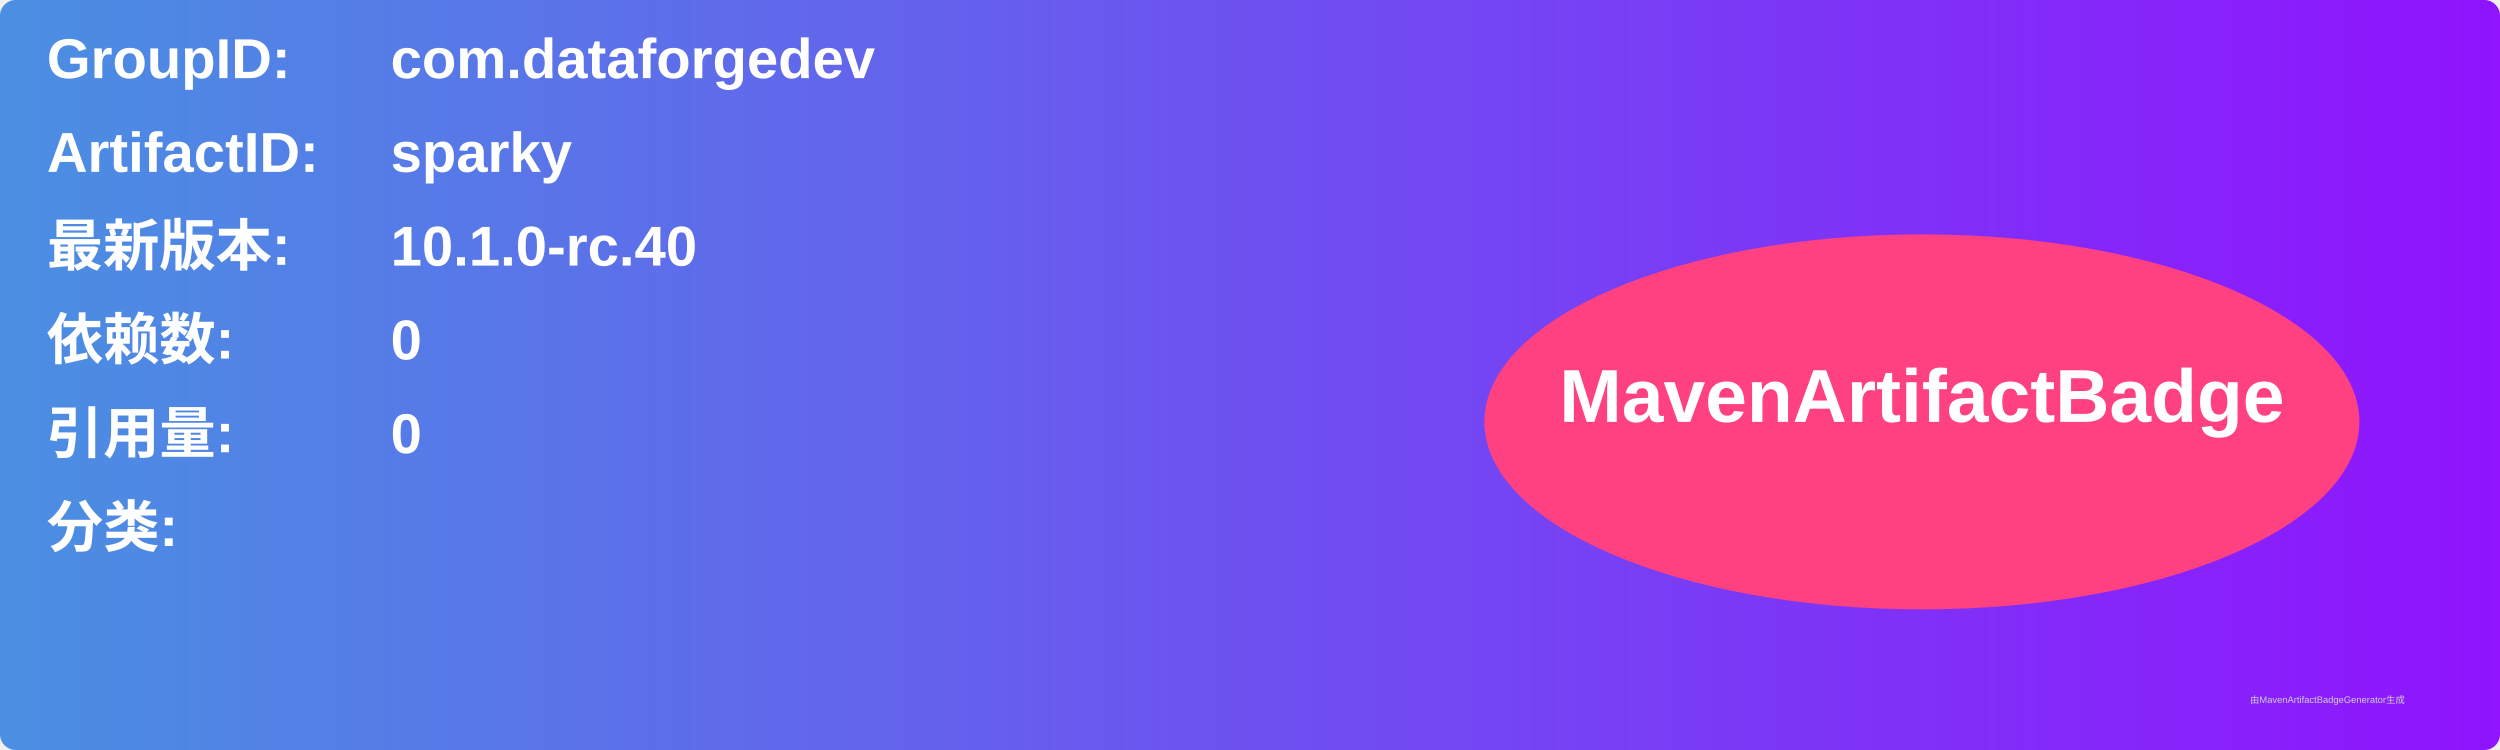
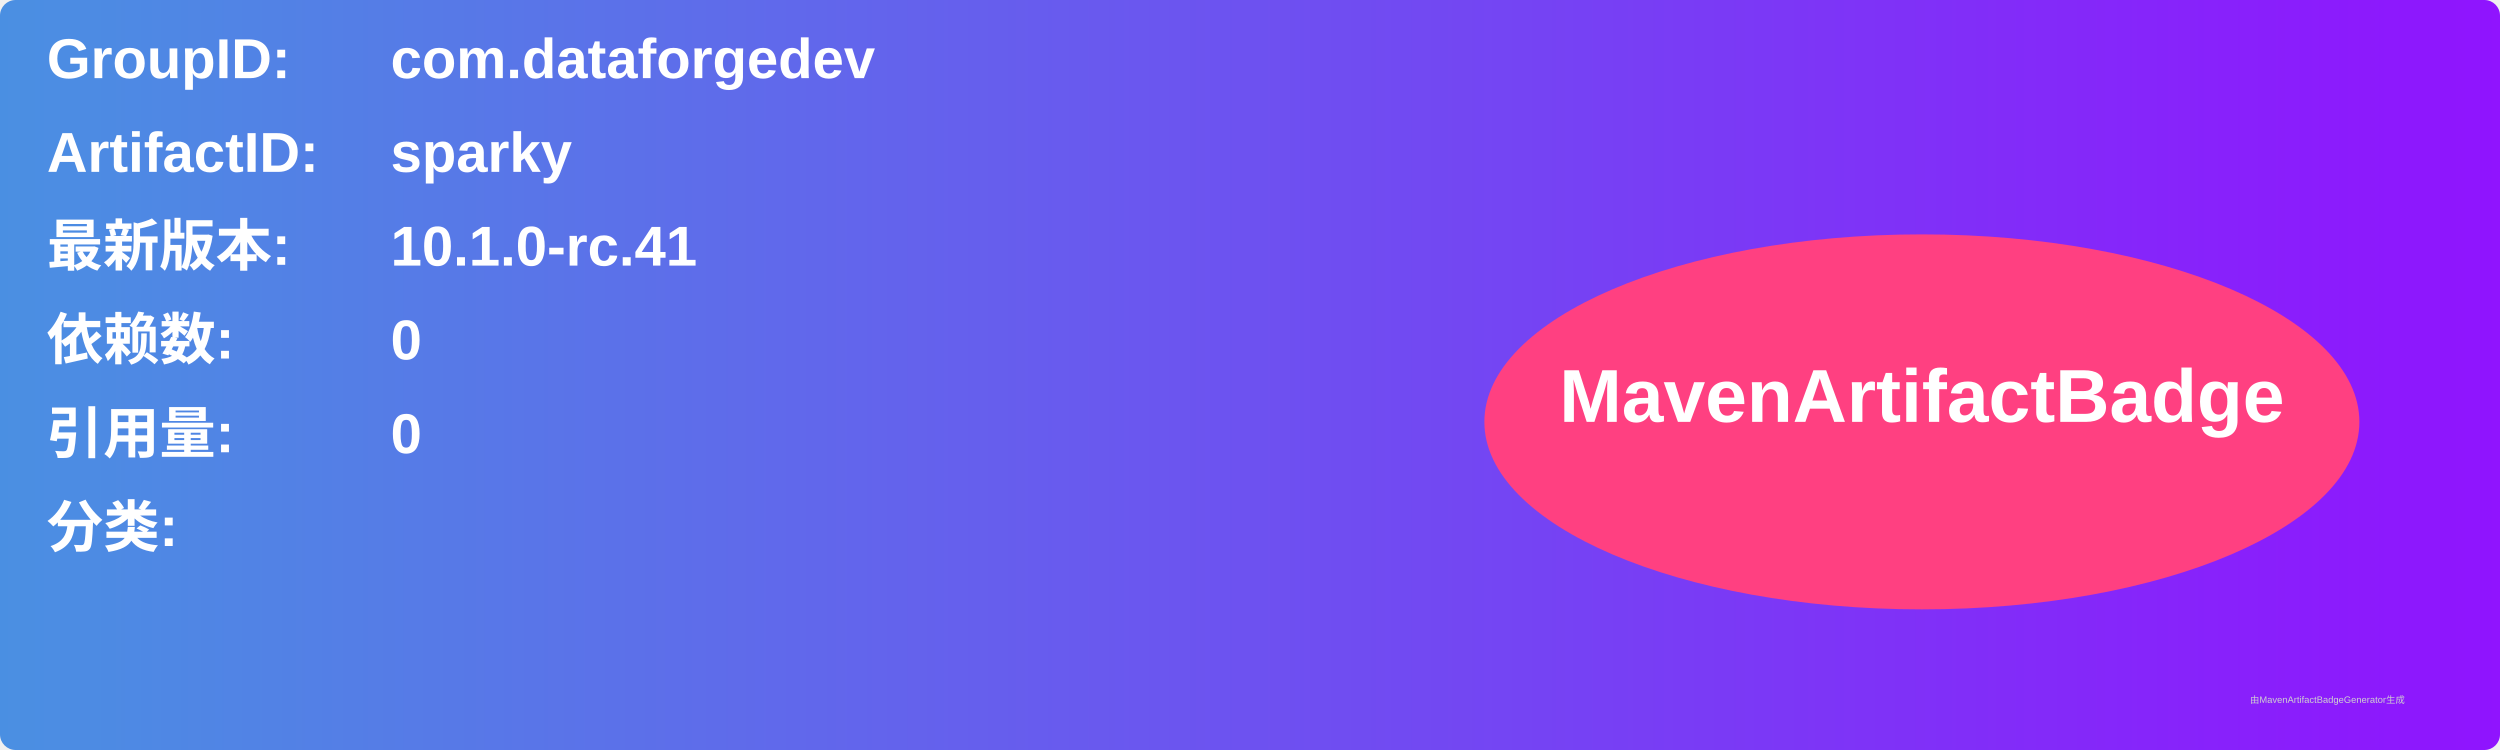
<svg xmlns="http://www.w3.org/2000/svg" width="800" height="240" viewBox="0 0 800 240">
  <linearGradient id="grad" x1="0%" y1="0%" x2="100%" y2="0%">
    <stop offset="0%" stop-color="#4a90e2" />
    <stop offset="100%" stop-color="#9013fe" />
  </linearGradient>
  <rect width="100%" height="100%" rx="5" ry="5" fill="url(#grad)" />
  <g transform="translate(15, 15)">
    <text x="0" y="10" font-family="Arial" font-size="18" fill="white" font-weight="bold" width="260">GroupID:</text>
    <text x="110" y="10" font-family="Arial" font-size="18" fill="white" font-weight="bold" width="460">com.dataforgedev</text>
    <text x="0" y="40" font-family="Arial" font-size="18" fill="white" font-weight="bold" width="260">ArtifactID:</text>
    <text x="110" y="40" font-family="Arial" font-size="18" fill="white" font-weight="bold" width="460">sparky</text>
    <text x="0" y="70" font-family="Arial" font-size="18" fill="white" font-weight="bold">最新版本:</text>
    <text x="110" y="70" font-family="Arial" font-size="18" fill="white" font-weight="bold">
-       <tspan font-weight="bold">10.1.0-rc.40</tspan>
+       <tspan font-weight="bold">10.1.0-rc.41</tspan>
    </text>
    <text x="0" y="100" font-family="Arial" font-size="18" fill="white" font-weight="bold">依赖数: </text>
    <text x="110" y="100" font-family="Arial" font-size="18" fill="white">
      <tspan font-weight="bold">0</tspan>
    </text>
    <text x="0" y="130" font-family="Arial" font-size="18" fill="white" font-weight="bold">引用量: </text>
    <text x="110" y="130" font-family="Arial" font-size="18" fill="white">
      <tspan font-weight="bold">0</tspan>
    </text>
    <text x="0" y="160" font-family="Arial" font-size="18" fill="white" font-weight="bold">分类:</text>
    <text x="10" y="190" font-family="Arial" font-size="10" fill="white">
      <tspan font-weight="bold" />
    </text>
    <ellipse cx="600" cy="120" rx="140" ry="60" fill="#ff4081" />
    <text x="600" y="120" text-anchor="middle" font-family="Arial" font-size="24" fill="white" font-weight="bold">MavenArtifactBadge</text>
  </g>
  <text x="720" y="225" font-family="Arial" font-size="3" fill="#d0d0d0">由MavenArtifactBadgeGenerator生成</text>
</svg>
